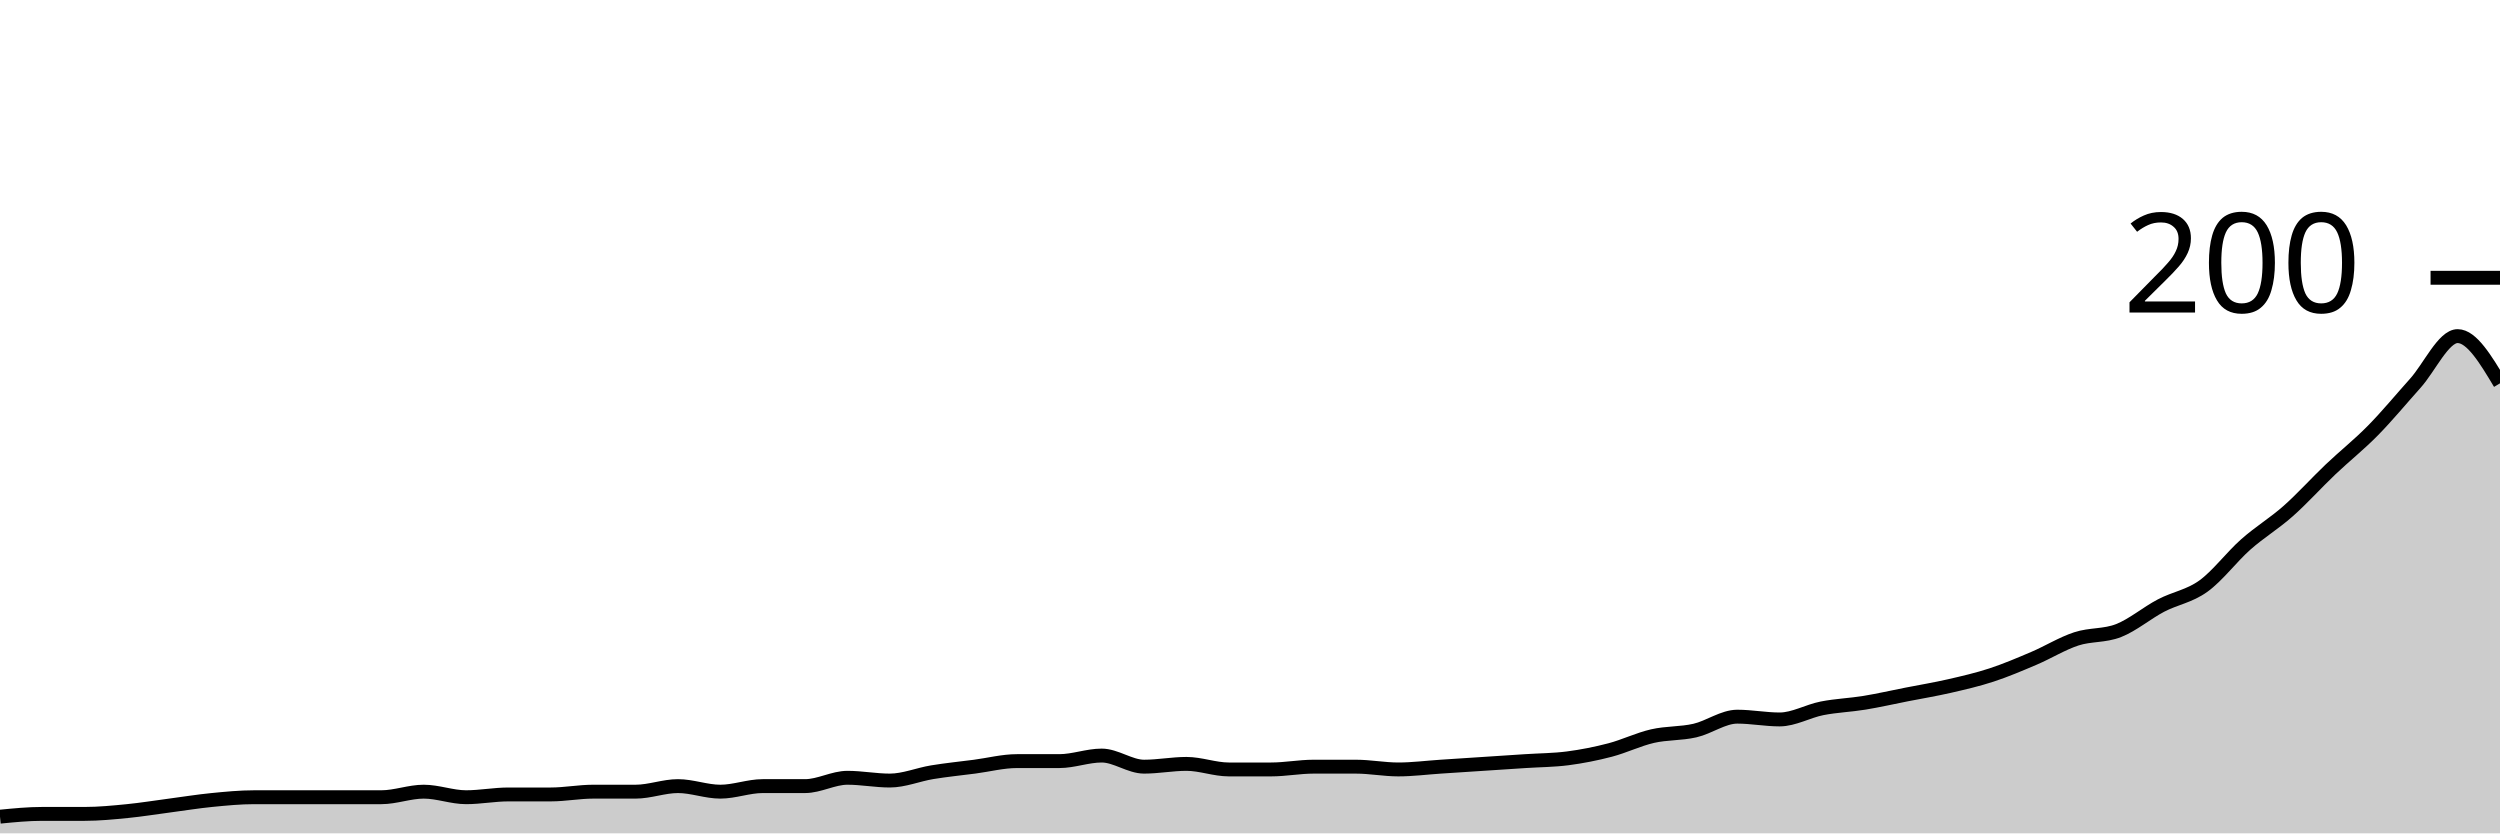
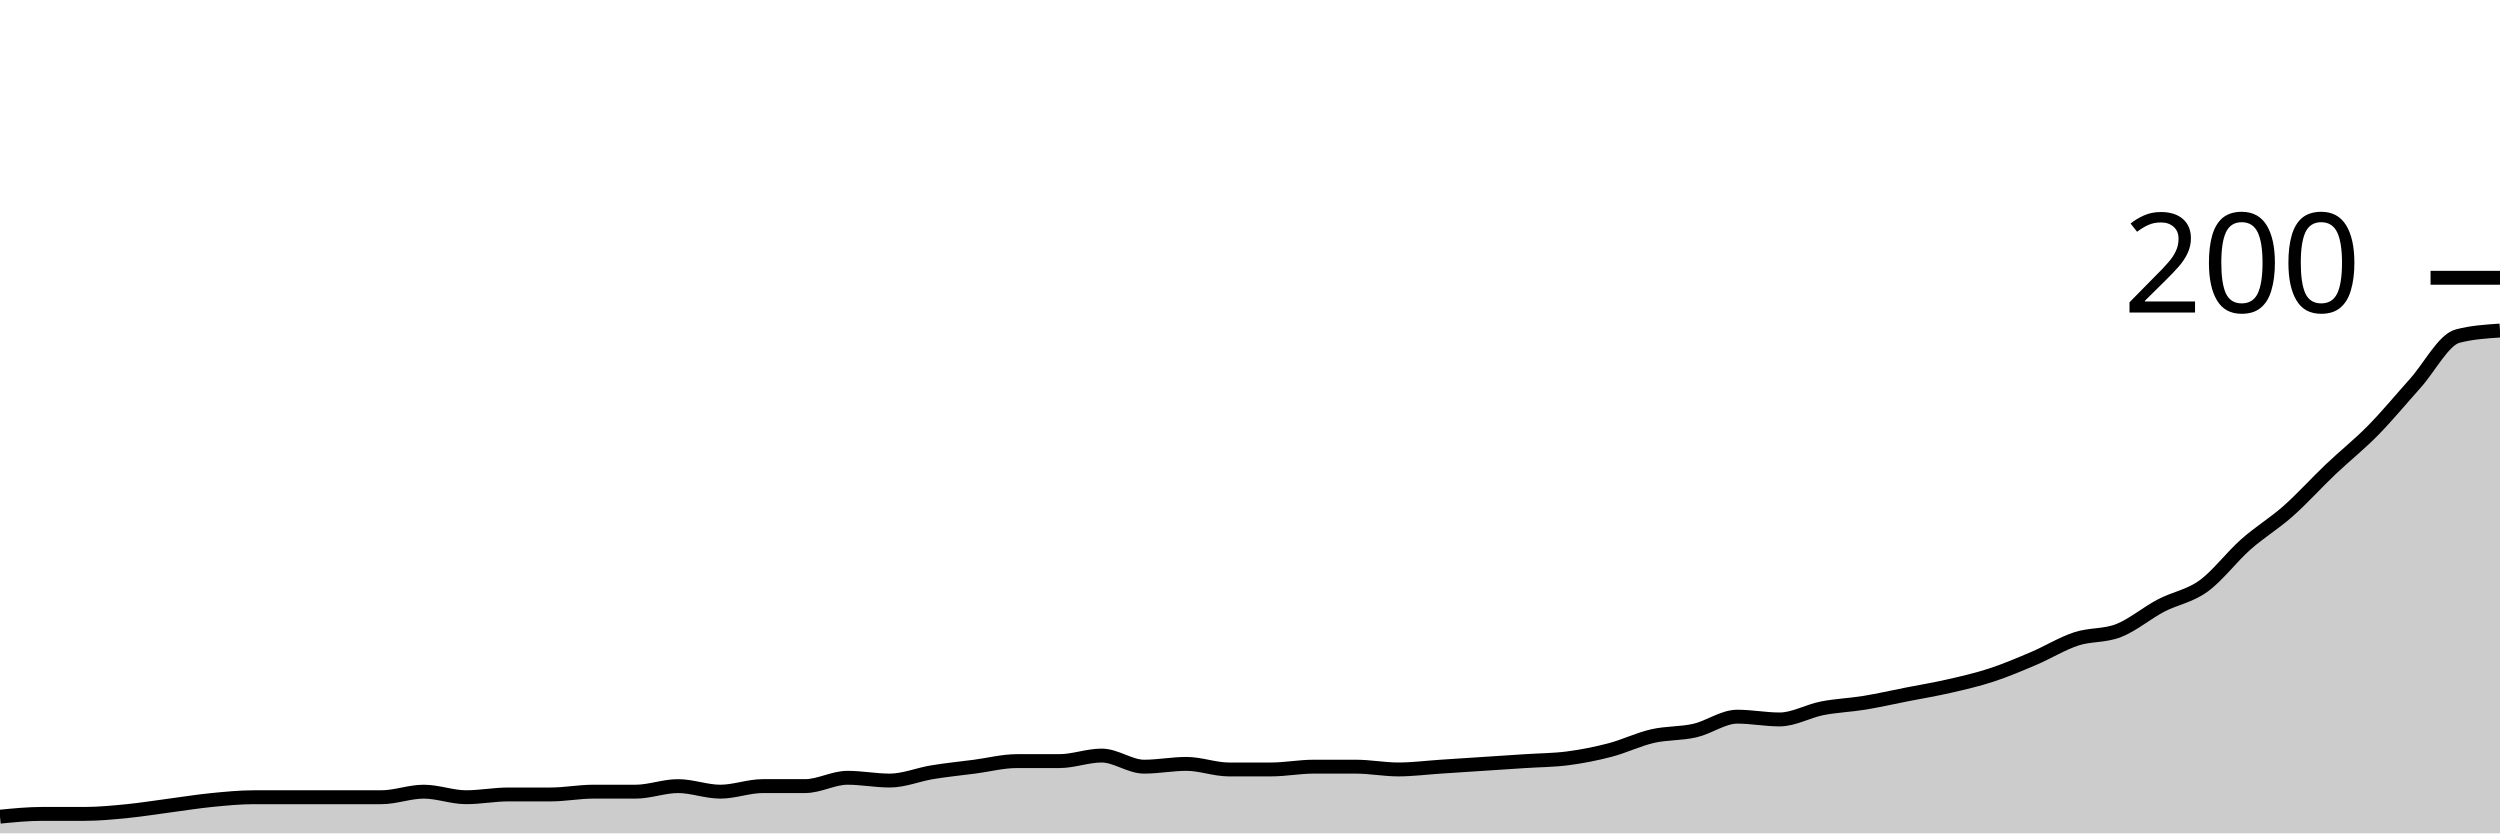
<svg xmlns="http://www.w3.org/2000/svg" viewBox="0 0 180 60">
  <g transform="translate(0,20)">
-     <path class="area" fill="rgba(0, 0, 0, 0.2)" d="M0,38.8C1.017,38.7,2.034,38.6,3.051,38.6C4.068,38.6,5.085,38.6,6.102,38.6C7.119,38.6,8.136,38.5,9.153,38.4C10.169,38.3,11.186,38.133,12.203,38C13.22,37.867,14.237,37.7,15.254,37.6C16.271,37.5,17.288,37.4,18.305,37.4C19.322,37.4,20.339,37.4,21.356,37.4C22.373,37.4,23.39,37.4,24.407,37.4C25.424,37.4,26.441,37.4,27.458,37.4C28.475,37.4,29.492,37,30.508,37C31.525,37,32.542,37.4,33.559,37.4C34.576,37.4,35.593,37.2,36.61,37.2C37.627,37.2,38.644,37.2,39.661,37.2C40.678,37.2,41.695,37,42.712,37C43.729,37,44.746,37,45.763,37C46.78,37,47.797,36.6,48.814,36.6C49.831,36.6,50.847,37,51.864,37C52.881,37,53.898,36.6,54.915,36.6C55.932,36.6,56.949,36.6,57.966,36.6C58.983,36.6,60,36,61.017,36C62.034,36,63.051,36.2,64.068,36.2C65.085,36.2,66.102,35.767,67.119,35.6C68.136,35.433,69.153,35.333,70.169,35.2C71.186,35.067,72.203,34.8,73.22,34.8C74.237,34.8,75.254,34.8,76.271,34.8C77.288,34.8,78.305,34.4,79.322,34.4C80.339,34.4,81.356,35.2,82.373,35.2C83.39,35.2,84.407,35,85.424,35C86.441,35,87.458,35.4,88.475,35.4C89.492,35.4,90.508,35.4,91.525,35.4C92.542,35.4,93.559,35.2,94.576,35.2C95.593,35.2,96.61,35.2,97.627,35.2C98.644,35.2,99.661,35.4,100.678,35.4C101.695,35.4,102.712,35.267,103.729,35.2C104.746,35.133,105.763,35.067,106.78,35C107.797,34.933,108.814,34.867,109.831,34.8C110.847,34.733,111.864,34.733,112.881,34.6C113.898,34.467,114.915,34.267,115.932,34C116.949,33.733,117.966,33.233,118.983,33C120,32.767,121.017,32.833,122.034,32.6C123.051,32.367,124.068,31.6,125.085,31.6C126.102,31.6,127.119,31.8,128.136,31.8C129.153,31.8,130.169,31.2,131.186,31C132.203,30.8,133.22,30.767,134.237,30.6C135.254,30.433,136.271,30.2,137.288,30C138.305,29.8,139.322,29.633,140.339,29.4C141.356,29.167,142.373,28.933,143.39,28.6C144.407,28.267,145.424,27.833,146.441,27.4C147.458,26.967,148.475,26.333,149.492,26C150.508,25.667,151.525,25.8,152.542,25.4C153.559,25,154.576,24.133,155.593,23.6C156.61,23.067,157.627,22.933,158.644,22.2C159.661,21.467,160.678,20.1,161.695,19.2C162.712,18.3,163.729,17.7,164.746,16.8C165.763,15.9,166.78,14.767,167.797,13.8C168.814,12.833,169.831,12.033,170.847,11C171.864,9.967,172.881,8.733,173.898,7.6C174.915,6.467,175.932,4.2,176.949,4.2C177.966,4.2,178.983,5.9,180,7.6L180,40C178.983,40,177.966,40,176.949,40C175.932,40,174.915,40,173.898,40C172.881,40,171.864,40,170.847,40C169.831,40,168.814,40,167.797,40C166.78,40,165.763,40,164.746,40C163.729,40,162.712,40,161.695,40C160.678,40,159.661,40,158.644,40C157.627,40,156.61,40,155.593,40C154.576,40,153.559,40,152.542,40C151.525,40,150.508,40,149.492,40C148.475,40,147.458,40,146.441,40C145.424,40,144.407,40,143.39,40C142.373,40,141.356,40,140.339,40C139.322,40,138.305,40,137.288,40C136.271,40,135.254,40,134.237,40C133.22,40,132.203,40,131.186,40C130.169,40,129.153,40,128.136,40C127.119,40,126.102,40,125.085,40C124.068,40,123.051,40,122.034,40C121.017,40,120,40,118.983,40C117.966,40,116.949,40,115.932,40C114.915,40,113.898,40,112.881,40C111.864,40,110.847,40,109.831,40C108.814,40,107.797,40,106.78,40C105.763,40,104.746,40,103.729,40C102.712,40,101.695,40,100.678,40C99.661,40,98.644,40,97.627,40C96.61,40,95.593,40,94.576,40C93.559,40,92.542,40,91.525,40C90.508,40,89.492,40,88.475,40C87.458,40,86.441,40,85.424,40C84.407,40,83.39,40,82.373,40C81.356,40,80.339,40,79.322,40C78.305,40,77.288,40,76.271,40C75.254,40,74.237,40,73.22,40C72.203,40,71.186,40,70.169,40C69.153,40,68.136,40,67.119,40C66.102,40,65.085,40,64.068,40C63.051,40,62.034,40,61.017,40C60,40,58.983,40,57.966,40C56.949,40,55.932,40,54.915,40C53.898,40,52.881,40,51.864,40C50.847,40,49.831,40,48.814,40C47.797,40,46.78,40,45.763,40C44.746,40,43.729,40,42.712,40C41.695,40,40.678,40,39.661,40C38.644,40,37.627,40,36.61,40C35.593,40,34.576,40,33.559,40C32.542,40,31.525,40,30.508,40C29.492,40,28.475,40,27.458,40C26.441,40,25.424,40,24.407,40C23.39,40,22.373,40,21.356,40C20.339,40,19.322,40,18.305,40C17.288,40,16.271,40,15.254,40C14.237,40,13.22,40,12.203,40C11.186,40,10.169,40,9.153,40C8.136,40,7.119,40,6.102,40C5.085,40,4.068,40,3.051,40C2.034,40,1.017,40,0,40Z" />
-     <path class="line" stroke="black" fill="none" d="M0,38.8C1.017,38.7,2.034,38.6,3.051,38.6C4.068,38.6,5.085,38.6,6.102,38.6C7.119,38.6,8.136,38.5,9.153,38.4C10.169,38.3,11.186,38.133,12.203,38C13.22,37.867,14.237,37.7,15.254,37.6C16.271,37.5,17.288,37.4,18.305,37.4C19.322,37.4,20.339,37.4,21.356,37.4C22.373,37.4,23.39,37.4,24.407,37.4C25.424,37.4,26.441,37.4,27.458,37.4C28.475,37.4,29.492,37,30.508,37C31.525,37,32.542,37.4,33.559,37.4C34.576,37.4,35.593,37.2,36.61,37.2C37.627,37.2,38.644,37.2,39.661,37.2C40.678,37.2,41.695,37,42.712,37C43.729,37,44.746,37,45.763,37C46.78,37,47.797,36.6,48.814,36.6C49.831,36.6,50.847,37,51.864,37C52.881,37,53.898,36.6,54.915,36.6C55.932,36.6,56.949,36.6,57.966,36.6C58.983,36.6,60,36,61.017,36C62.034,36,63.051,36.2,64.068,36.2C65.085,36.2,66.102,35.767,67.119,35.6C68.136,35.433,69.153,35.333,70.169,35.2C71.186,35.067,72.203,34.8,73.22,34.8C74.237,34.8,75.254,34.8,76.271,34.8C77.288,34.8,78.305,34.4,79.322,34.4C80.339,34.4,81.356,35.2,82.373,35.2C83.39,35.2,84.407,35,85.424,35C86.441,35,87.458,35.4,88.475,35.4C89.492,35.4,90.508,35.4,91.525,35.4C92.542,35.4,93.559,35.2,94.576,35.2C95.593,35.2,96.61,35.2,97.627,35.2C98.644,35.2,99.661,35.4,100.678,35.4C101.695,35.4,102.712,35.267,103.729,35.2C104.746,35.133,105.763,35.067,106.78,35C107.797,34.933,108.814,34.867,109.831,34.8C110.847,34.733,111.864,34.733,112.881,34.6C113.898,34.467,114.915,34.267,115.932,34C116.949,33.733,117.966,33.233,118.983,33C120,32.767,121.017,32.833,122.034,32.6C123.051,32.367,124.068,31.6,125.085,31.6C126.102,31.6,127.119,31.8,128.136,31.8C129.153,31.8,130.169,31.2,131.186,31C132.203,30.8,133.22,30.767,134.237,30.6C135.254,30.433,136.271,30.2,137.288,30C138.305,29.8,139.322,29.633,140.339,29.4C141.356,29.167,142.373,28.933,143.39,28.6C144.407,28.267,145.424,27.833,146.441,27.4C147.458,26.967,148.475,26.333,149.492,26C150.508,25.667,151.525,25.8,152.542,25.4C153.559,25,154.576,24.133,155.593,23.6C156.61,23.067,157.627,22.933,158.644,22.2C159.661,21.467,160.678,20.1,161.695,19.2C162.712,18.3,163.729,17.7,164.746,16.8C165.763,15.9,166.78,14.767,167.797,13.8C168.814,12.833,169.831,12.033,170.847,11C171.864,9.967,172.881,8.733,173.898,7.6C174.915,6.467,175.932,4.2,176.949,4.2C177.966,4.2,178.983,5.9,180,7.6" />
+     <path class="area" fill="rgba(0, 0, 0, 0.2)" d="M0,38.8C1.017,38.7,2.034,38.6,3.051,38.6C4.068,38.6,5.085,38.6,6.102,38.6C7.119,38.6,8.136,38.5,9.153,38.4C10.169,38.3,11.186,38.133,12.203,38C13.22,37.867,14.237,37.7,15.254,37.6C16.271,37.5,17.288,37.4,18.305,37.4C19.322,37.4,20.339,37.4,21.356,37.4C22.373,37.4,23.39,37.4,24.407,37.4C25.424,37.4,26.441,37.4,27.458,37.4C28.475,37.4,29.492,37,30.508,37C31.525,37,32.542,37.4,33.559,37.4C34.576,37.4,35.593,37.2,36.61,37.2C37.627,37.2,38.644,37.2,39.661,37.2C40.678,37.2,41.695,37,42.712,37C43.729,37,44.746,37,45.763,37C46.78,37,47.797,36.6,48.814,36.6C49.831,36.6,50.847,37,51.864,37C52.881,37,53.898,36.6,54.915,36.6C55.932,36.6,56.949,36.6,57.966,36.6C58.983,36.6,60,36,61.017,36C62.034,36,63.051,36.2,64.068,36.2C65.085,36.2,66.102,35.767,67.119,35.6C68.136,35.433,69.153,35.333,70.169,35.2C71.186,35.067,72.203,34.8,73.22,34.8C74.237,34.8,75.254,34.8,76.271,34.8C77.288,34.8,78.305,34.4,79.322,34.4C80.339,34.4,81.356,35.2,82.373,35.2C83.39,35.2,84.407,35,85.424,35C86.441,35,87.458,35.4,88.475,35.4C89.492,35.4,90.508,35.4,91.525,35.4C92.542,35.4,93.559,35.2,94.576,35.2C95.593,35.2,96.61,35.2,97.627,35.2C98.644,35.2,99.661,35.4,100.678,35.4C101.695,35.4,102.712,35.267,103.729,35.2C104.746,35.133,105.763,35.067,106.78,35C107.797,34.933,108.814,34.867,109.831,34.8C110.847,34.733,111.864,34.733,112.881,34.6C113.898,34.467,114.915,34.267,115.932,34C116.949,33.733,117.966,33.233,118.983,33C120,32.767,121.017,32.833,122.034,32.6C123.051,32.367,124.068,31.6,125.085,31.6C126.102,31.6,127.119,31.8,128.136,31.8C129.153,31.8,130.169,31.2,131.186,31C132.203,30.8,133.22,30.767,134.237,30.6C135.254,30.433,136.271,30.2,137.288,30C138.305,29.8,139.322,29.633,140.339,29.4C141.356,29.167,142.373,28.933,143.39,28.6C144.407,28.267,145.424,27.833,146.441,27.4C147.458,26.967,148.475,26.333,149.492,26C150.508,25.667,151.525,25.8,152.542,25.4C153.559,25,154.576,24.133,155.593,23.6C156.61,23.067,157.627,22.933,158.644,22.2C159.661,21.467,160.678,20.1,161.695,19.2C162.712,18.3,163.729,17.7,164.746,16.8C165.763,15.9,166.78,14.767,167.797,13.8C168.814,12.833,169.831,12.033,170.847,11C171.864,9.967,172.881,8.733,173.898,7.6C174.915,6.467,175.932,4.467,176.949,4.2C177.966,3.933,178.983,3.867,180,3.8L180,40C178.983,40,177.966,40,176.949,40C175.932,40,174.915,40,173.898,40C172.881,40,171.864,40,170.847,40C169.831,40,168.814,40,167.797,40C166.78,40,165.763,40,164.746,40C163.729,40,162.712,40,161.695,40C160.678,40,159.661,40,158.644,40C157.627,40,156.61,40,155.593,40C154.576,40,153.559,40,152.542,40C151.525,40,150.508,40,149.492,40C148.475,40,147.458,40,146.441,40C145.424,40,144.407,40,143.39,40C142.373,40,141.356,40,140.339,40C139.322,40,138.305,40,137.288,40C136.271,40,135.254,40,134.237,40C133.22,40,132.203,40,131.186,40C130.169,40,129.153,40,128.136,40C127.119,40,126.102,40,125.085,40C124.068,40,123.051,40,122.034,40C121.017,40,120,40,118.983,40C117.966,40,116.949,40,115.932,40C114.915,40,113.898,40,112.881,40C111.864,40,110.847,40,109.831,40C108.814,40,107.797,40,106.78,40C105.763,40,104.746,40,103.729,40C102.712,40,101.695,40,100.678,40C99.661,40,98.644,40,97.627,40C96.61,40,95.593,40,94.576,40C93.559,40,92.542,40,91.525,40C90.508,40,89.492,40,88.475,40C87.458,40,86.441,40,85.424,40C84.407,40,83.39,40,82.373,40C81.356,40,80.339,40,79.322,40C78.305,40,77.288,40,76.271,40C75.254,40,74.237,40,73.22,40C72.203,40,71.186,40,70.169,40C69.153,40,68.136,40,67.119,40C66.102,40,65.085,40,64.068,40C63.051,40,62.034,40,61.017,40C60,40,58.983,40,57.966,40C56.949,40,55.932,40,54.915,40C53.898,40,52.881,40,51.864,40C50.847,40,49.831,40,48.814,40C47.797,40,46.78,40,45.763,40C44.746,40,43.729,40,42.712,40C41.695,40,40.678,40,39.661,40C38.644,40,37.627,40,36.61,40C35.593,40,34.576,40,33.559,40C32.542,40,31.525,40,30.508,40C29.492,40,28.475,40,27.458,40C26.441,40,25.424,40,24.407,40C23.39,40,22.373,40,21.356,40C20.339,40,19.322,40,18.305,40C17.288,40,16.271,40,15.254,40C14.237,40,13.22,40,12.203,40C11.186,40,10.169,40,9.153,40C8.136,40,7.119,40,6.102,40C5.085,40,4.068,40,3.051,40C2.034,40,1.017,40,0,40Z" />
+     <path class="line" stroke="black" fill="none" d="M0,38.8C1.017,38.7,2.034,38.6,3.051,38.6C4.068,38.6,5.085,38.6,6.102,38.6C7.119,38.6,8.136,38.5,9.153,38.4C10.169,38.3,11.186,38.133,12.203,38C13.22,37.867,14.237,37.7,15.254,37.6C16.271,37.5,17.288,37.4,18.305,37.4C19.322,37.4,20.339,37.4,21.356,37.4C22.373,37.4,23.39,37.4,24.407,37.4C25.424,37.4,26.441,37.4,27.458,37.4C28.475,37.4,29.492,37,30.508,37C31.525,37,32.542,37.4,33.559,37.4C34.576,37.4,35.593,37.2,36.61,37.2C37.627,37.2,38.644,37.2,39.661,37.2C40.678,37.2,41.695,37,42.712,37C43.729,37,44.746,37,45.763,37C46.78,37,47.797,36.6,48.814,36.6C49.831,36.6,50.847,37,51.864,37C52.881,37,53.898,36.6,54.915,36.6C55.932,36.6,56.949,36.6,57.966,36.6C58.983,36.6,60,36,61.017,36C62.034,36,63.051,36.2,64.068,36.2C65.085,36.2,66.102,35.767,67.119,35.6C68.136,35.433,69.153,35.333,70.169,35.2C71.186,35.067,72.203,34.8,73.22,34.8C74.237,34.8,75.254,34.8,76.271,34.8C77.288,34.8,78.305,34.4,79.322,34.4C80.339,34.4,81.356,35.2,82.373,35.2C83.39,35.2,84.407,35,85.424,35C86.441,35,87.458,35.4,88.475,35.4C89.492,35.4,90.508,35.4,91.525,35.4C92.542,35.4,93.559,35.2,94.576,35.2C95.593,35.2,96.61,35.2,97.627,35.2C98.644,35.2,99.661,35.4,100.678,35.4C101.695,35.4,102.712,35.267,103.729,35.2C104.746,35.133,105.763,35.067,106.78,35C107.797,34.933,108.814,34.867,109.831,34.8C110.847,34.733,111.864,34.733,112.881,34.6C113.898,34.467,114.915,34.267,115.932,34C116.949,33.733,117.966,33.233,118.983,33C120,32.767,121.017,32.833,122.034,32.6C123.051,32.367,124.068,31.6,125.085,31.6C126.102,31.6,127.119,31.8,128.136,31.8C129.153,31.8,130.169,31.2,131.186,31C132.203,30.8,133.22,30.767,134.237,30.6C135.254,30.433,136.271,30.2,137.288,30C138.305,29.8,139.322,29.633,140.339,29.4C141.356,29.167,142.373,28.933,143.39,28.6C144.407,28.267,145.424,27.833,146.441,27.4C147.458,26.967,148.475,26.333,149.492,26C150.508,25.667,151.525,25.8,152.542,25.4C153.559,25,154.576,24.133,155.593,23.6C156.61,23.067,157.627,22.933,158.644,22.2C159.661,21.467,160.678,20.1,161.695,19.2C162.712,18.3,163.729,17.7,164.746,16.8C165.763,15.9,166.78,14.767,167.797,13.8C168.814,12.833,169.831,12.033,170.847,11C171.864,9.967,172.881,8.733,173.898,7.6C174.915,6.467,175.932,4.467,176.949,4.2C177.966,3.933,178.983,3.867,180,3.8" />
    <path class="axis-ceiling" stroke-width="1" stroke="black" fill="none" d="M175,0L180,0" />
    <text class="axis-ceiling-label" font-family="sans-serif" text-anchor="end" font-size="10px" x="170" y="2.5">200</text>
  </g>
</svg>
